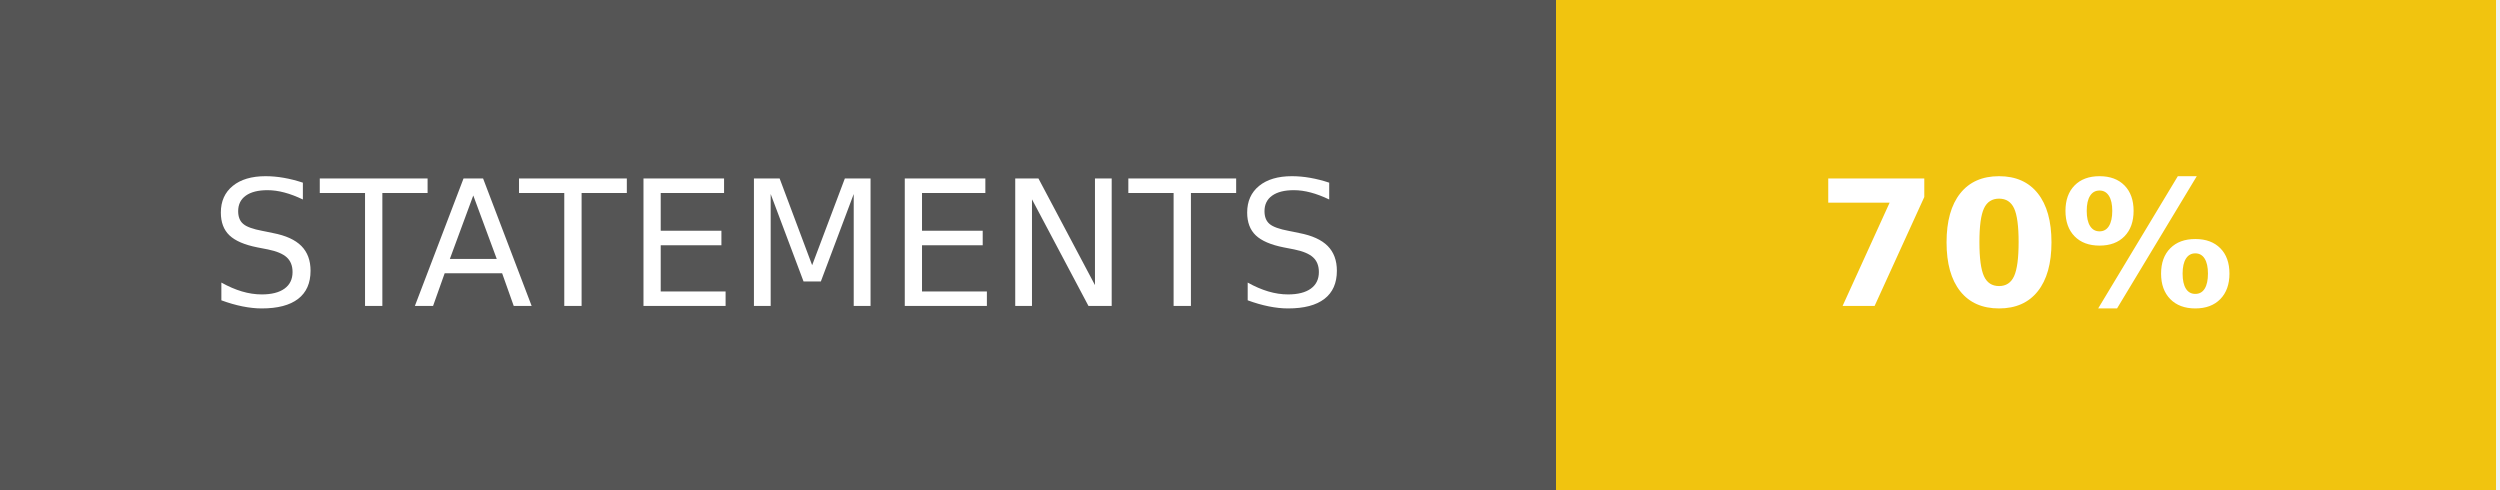
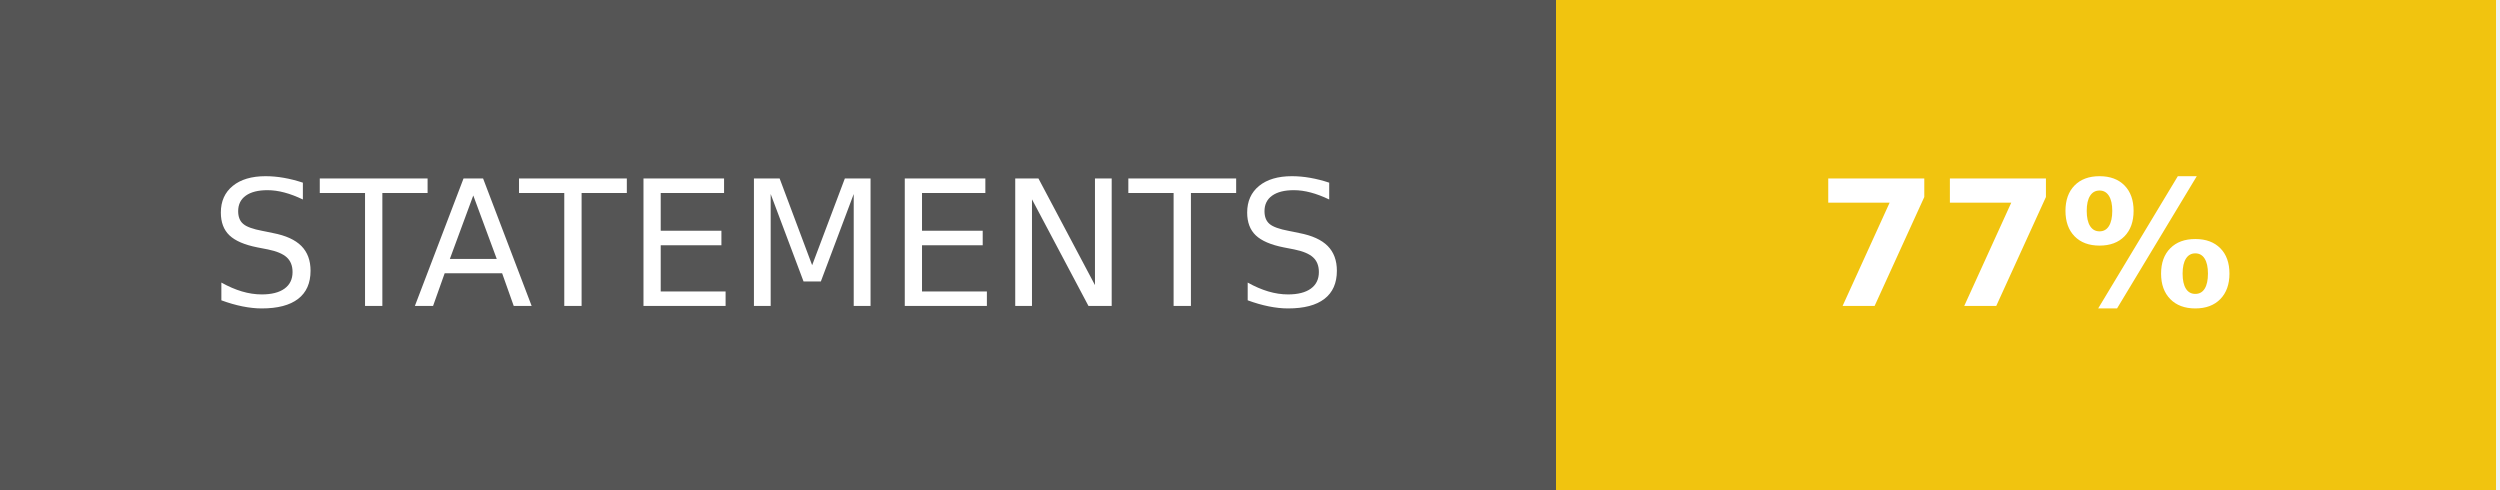
- <svg xmlns="http://www.w3.org/2000/svg" width="143" height="28" role="img" aria-label="STATEMENTS: 70%">
+ <svg xmlns="http://www.w3.org/2000/svg" width="143" height="28" role="img" aria-label="STATEMENTS: 77%">
  <g shape-rendering="crispEdges">
    <rect width="89" height="28" fill="#555" />
    <rect x="89" width="53.75" height="28" fill="#f1c40f" />
  </g>
  <g fill="#fff" text-anchor="middle" font-family="Verdana,Geneva,DejaVu Sans,sans-serif" text-rendering="geometricPrecision" font-size="100">
    <text transform="scale(.1)" x="445" y="175" textLength="650" fill="#fff">STATEMENTS</text>
-     <text transform="scale(.1)" x="1158.75" y="175" textLength="297.5" fill="#fff" font-weight="bold">70%</text>
+     <text transform="scale(.1)" x="1158.75" y="175" textLength="297.5" fill="#fff" font-weight="bold">77%</text>
  </g>
</svg>
